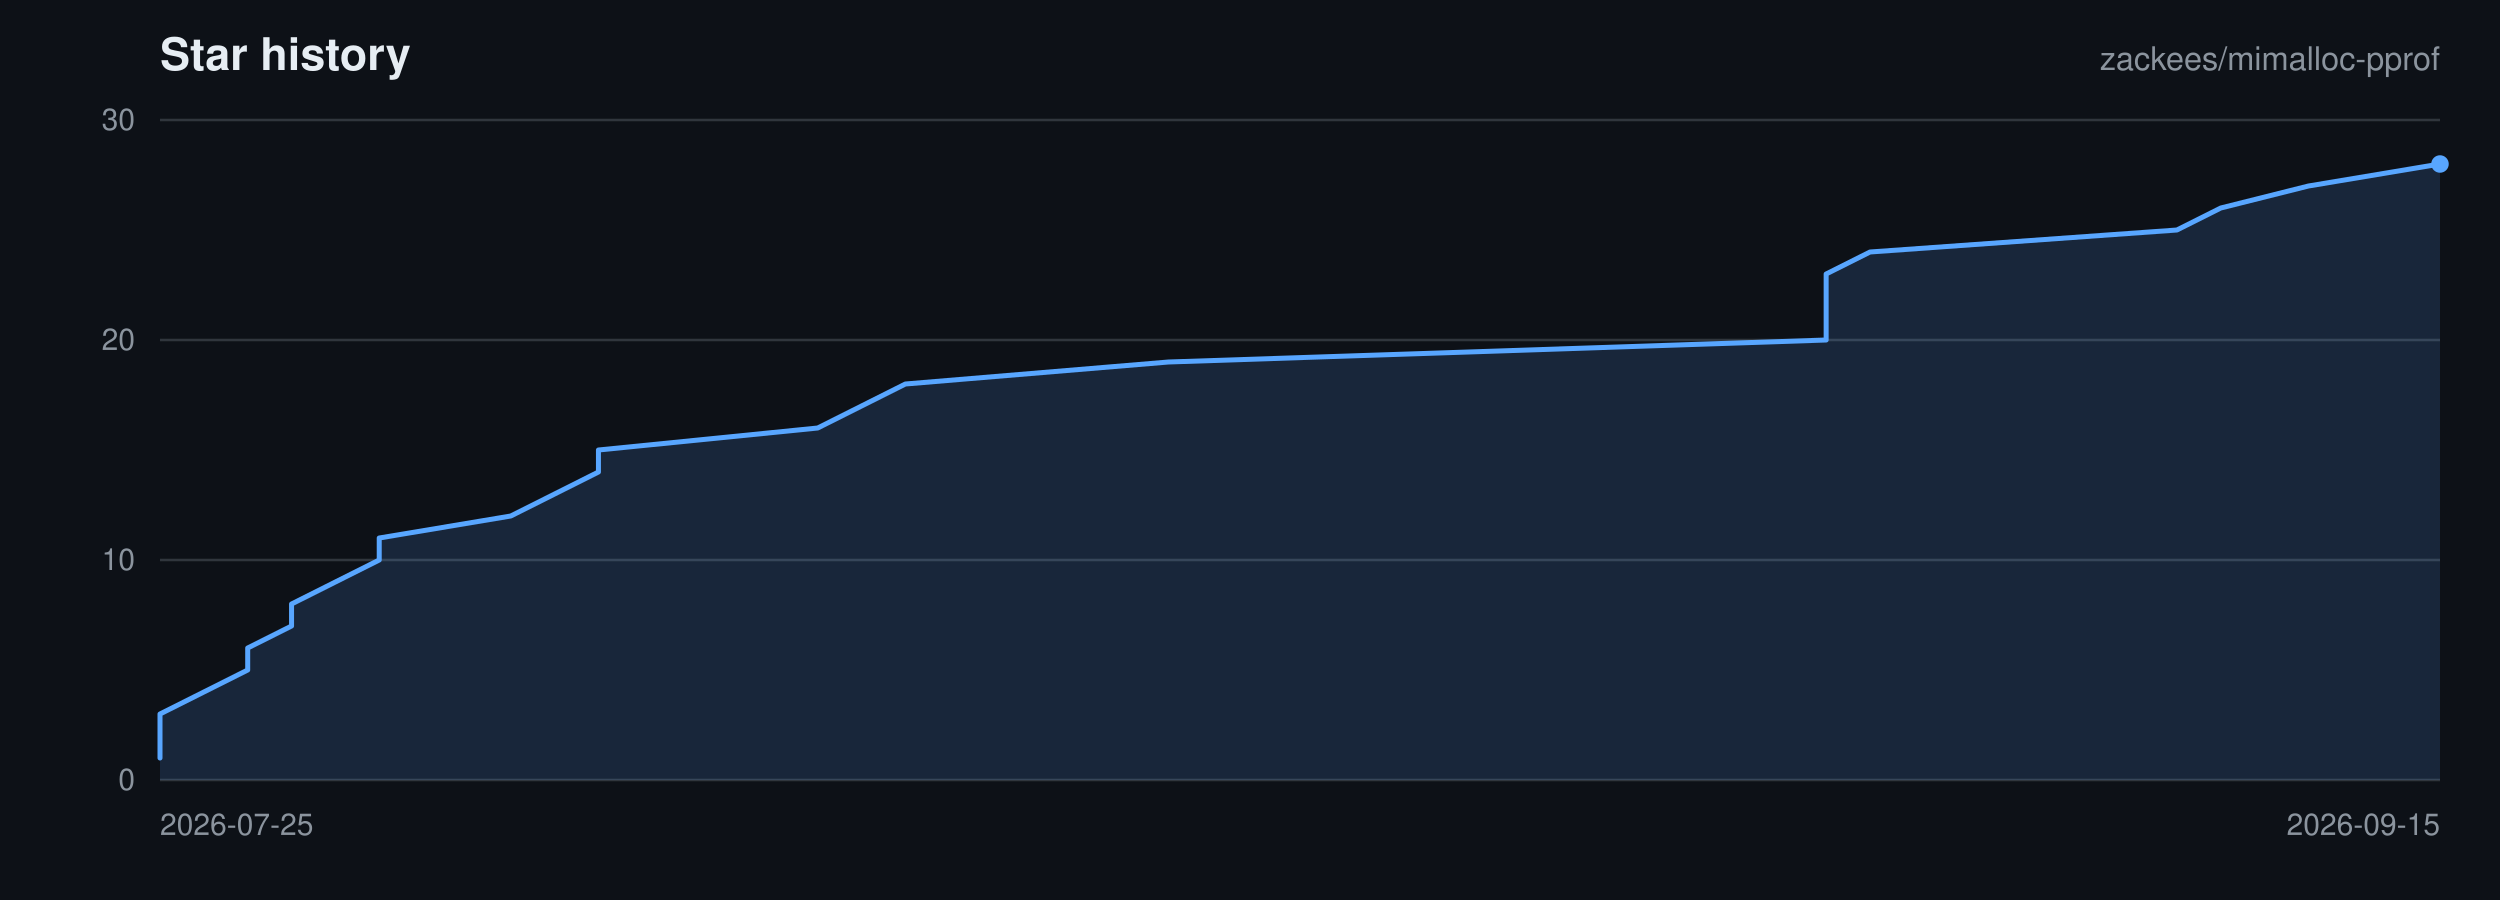
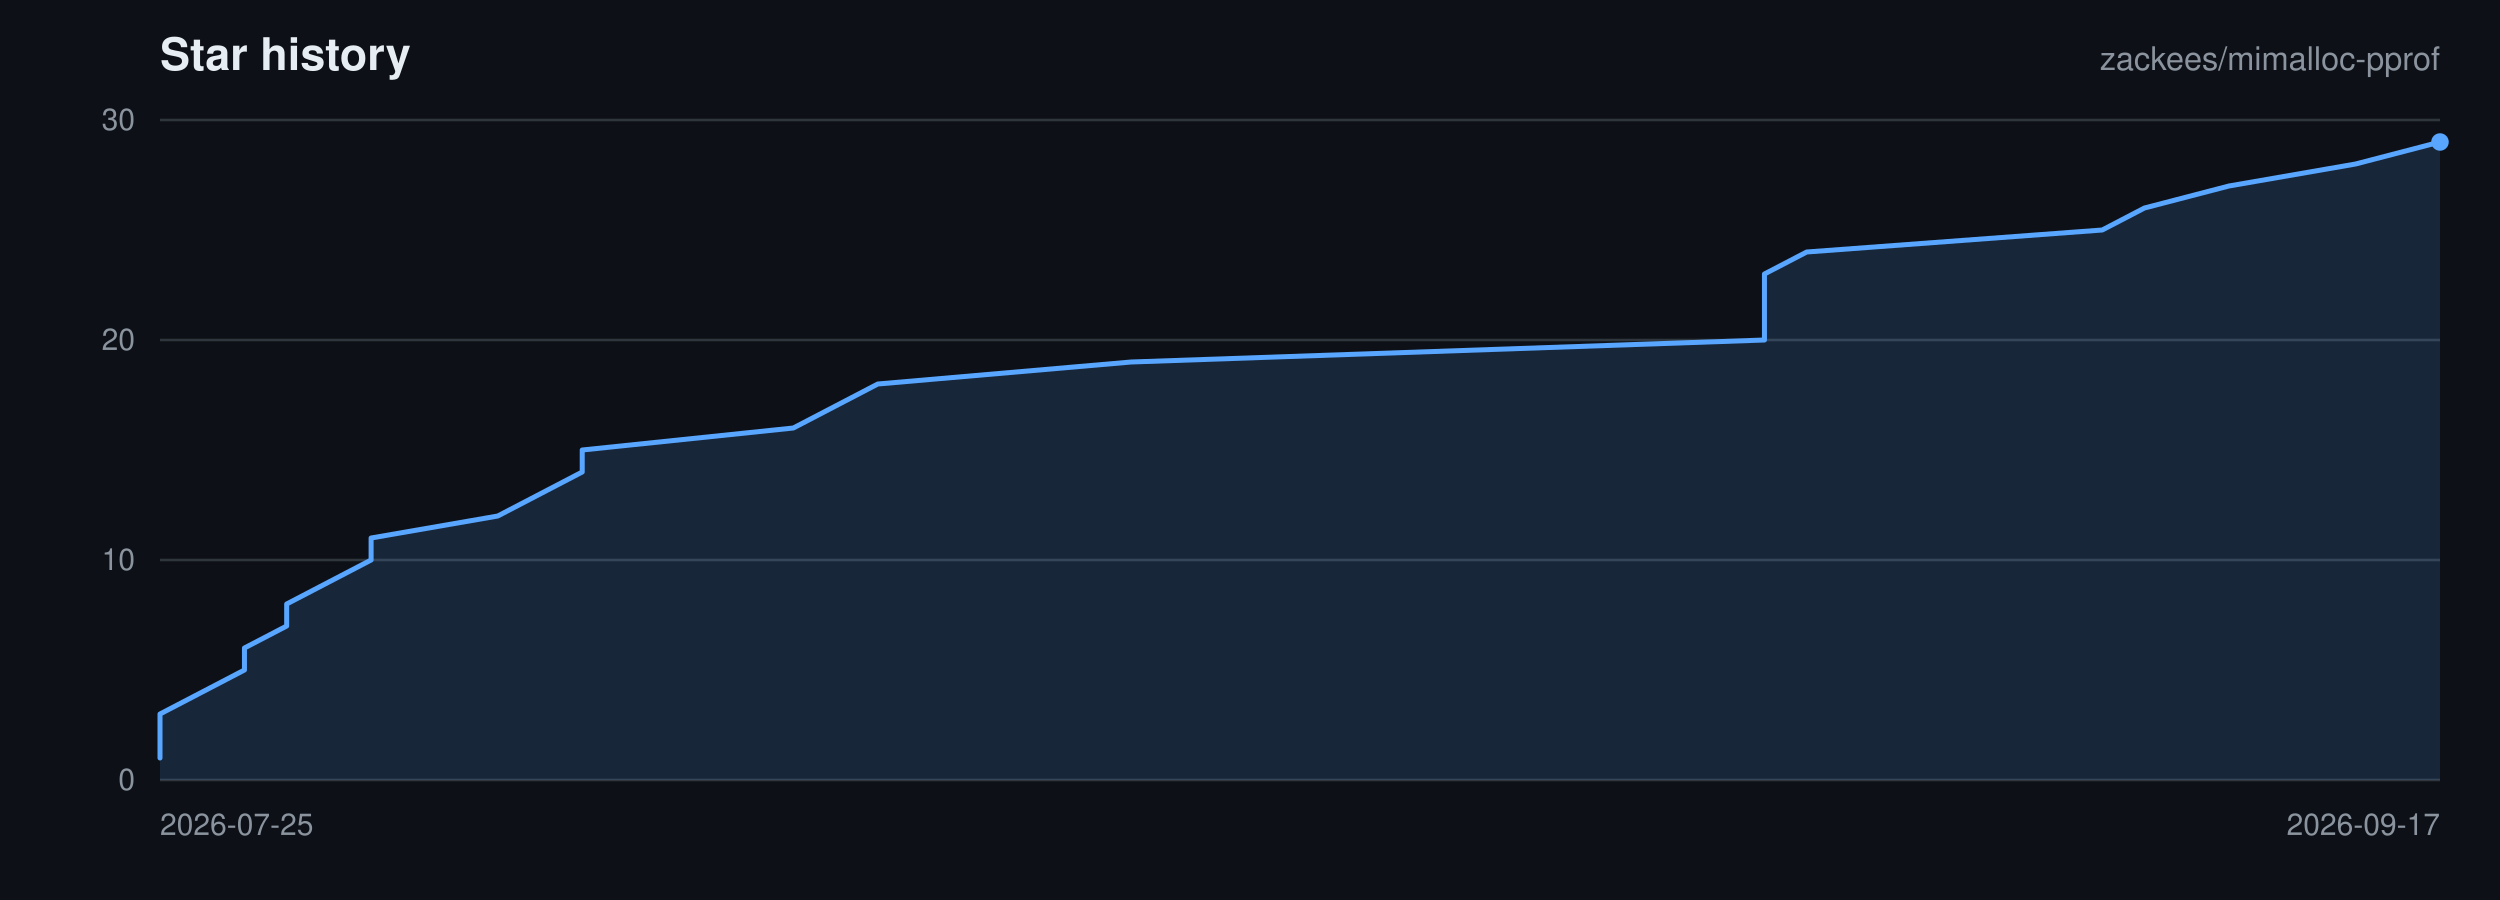
<svg xmlns="http://www.w3.org/2000/svg" viewBox="0 0 1000 360" width="1000" height="360" role="img" aria-label="Star history for zackees/mimalloc-pprof">
  <rect width="1000" height="360" fill="#0d1117" />
  <g font-family="-apple-system,BlinkMacSystemFont,Segoe UI,Helvetica,Arial,sans-serif">
    <text x="64" y="28" font-size="18" font-weight="600" fill="#e6edf3">Star history</text>
    <text x="976" y="28" font-size="13" text-anchor="end" fill="#8b949e">zackees/mimalloc-pprof</text>
    <line x1="64" y1="312.00" x2="976" y2="312.00" stroke="#30363d" stroke-width="1" />
    <text x="54" y="316.00" font-size="12" text-anchor="end" fill="#8b949e">0</text>
    <line x1="64" y1="224.00" x2="976" y2="224.00" stroke="#30363d" stroke-width="1" />
    <text x="54" y="228.00" font-size="12" text-anchor="end" fill="#8b949e">10</text>
    <line x1="64" y1="136.00" x2="976" y2="136.00" stroke="#30363d" stroke-width="1" />
    <text x="54" y="140.00" font-size="12" text-anchor="end" fill="#8b949e">20</text>
    <line x1="64" y1="48.00" x2="976" y2="48.00" stroke="#30363d" stroke-width="1" />
    <text x="54" y="52.00" font-size="12" text-anchor="end" fill="#8b949e">30</text>
    <text x="64.00" y="334.00" font-size="12" text-anchor="start" fill="#8b949e">2026-07-25</text>
-     <text x="976.00" y="334.00" font-size="12" text-anchor="end" fill="#8b949e">2026-09-15</text>
-     <path d="M 64.00 303.20 L 64.00 294.40 L 64.00 285.60 L 81.54 276.80 L 99.08 268.00 L 99.08 259.20 L 116.62 250.40 L 116.62 241.60 L 134.15 232.80 L 151.69 224.00 L 151.69 215.20 L 204.31 206.40 L 221.85 197.60 L 239.38 188.80 L 239.38 180.00 L 327.08 171.20 L 344.62 162.40 L 362.15 153.60 L 467.38 144.80 L 730.46 136.00 L 730.46 127.20 L 730.46 118.40 L 730.46 109.60 L 748.00 100.80 L 870.77 92.00 L 888.31 83.20 L 923.38 74.40 L 976.00 65.60 L 976.00 312.00 L 64.00 312.00 Z" fill="rgba(88,166,255,0.15)" stroke="none" />
-     <path d="M 64.00 303.20 L 64.00 294.40 L 64.00 285.60 L 81.54 276.80 L 99.08 268.00 L 99.08 259.20 L 116.62 250.40 L 116.62 241.60 L 134.15 232.80 L 151.69 224.00 L 151.69 215.20 L 204.31 206.40 L 221.85 197.60 L 239.38 188.80 L 239.38 180.00 L 327.08 171.20 L 344.62 162.40 L 362.15 153.60 L 467.38 144.80 L 730.46 136.00 L 730.46 127.20 L 730.46 118.40 L 730.46 109.60 L 748.00 100.80 L 870.77 92.00 L 888.31 83.20 L 923.38 74.40 L 976.00 65.60" fill="none" stroke="#58a6ff" stroke-width="2" stroke-linejoin="round" stroke-linecap="round" />
-     <circle cx="976.00" cy="65.60" r="3.5" fill="#58a6ff" />
+     <text x="976.00" y="334.00" font-size="12" text-anchor="end" fill="#8b949e">2026-09-17</text>
+     <path d="M 64.00 303.20 L 64.00 294.40 L 64.00 285.60 L 80.89 276.80 L 97.78 268.00 L 97.78 259.20 L 114.67 250.40 L 114.67 241.60 L 131.56 232.80 L 148.44 224.00 L 148.44 215.20 L 199.11 206.40 L 216.00 197.60 L 232.89 188.80 L 232.89 180.00 L 317.33 171.20 L 334.22 162.40 L 351.11 153.60 L 452.44 144.80 L 705.78 136.00 L 705.78 127.20 L 705.78 118.40 L 705.78 109.60 L 722.67 100.80 L 840.89 92.00 L 857.78 83.20 L 891.56 74.40 L 942.22 65.60 L 976.00 56.80 L 976.00 312.00 L 64.00 312.00 Z" fill="rgba(88,166,255,0.15)" stroke="none" />
+     <path d="M 64.00 303.20 L 64.00 294.40 L 64.00 285.60 L 80.89 276.80 L 97.78 268.00 L 97.78 259.20 L 114.67 250.40 L 114.67 241.60 L 131.56 232.80 L 148.44 224.00 L 148.44 215.20 L 199.11 206.40 L 216.00 197.60 L 232.89 188.80 L 232.89 180.00 L 317.33 171.20 L 334.22 162.40 L 351.11 153.60 L 452.44 144.80 L 705.78 136.00 L 705.78 127.20 L 705.78 118.40 L 705.78 109.60 L 722.67 100.80 L 840.89 92.00 L 857.78 83.20 L 891.56 74.40 L 942.22 65.60 L 976.00 56.80" fill="none" stroke="#58a6ff" stroke-width="2" stroke-linejoin="round" stroke-linecap="round" />
+     <circle cx="976.00" cy="56.80" r="3.5" fill="#58a6ff" />
  </g>
</svg>
